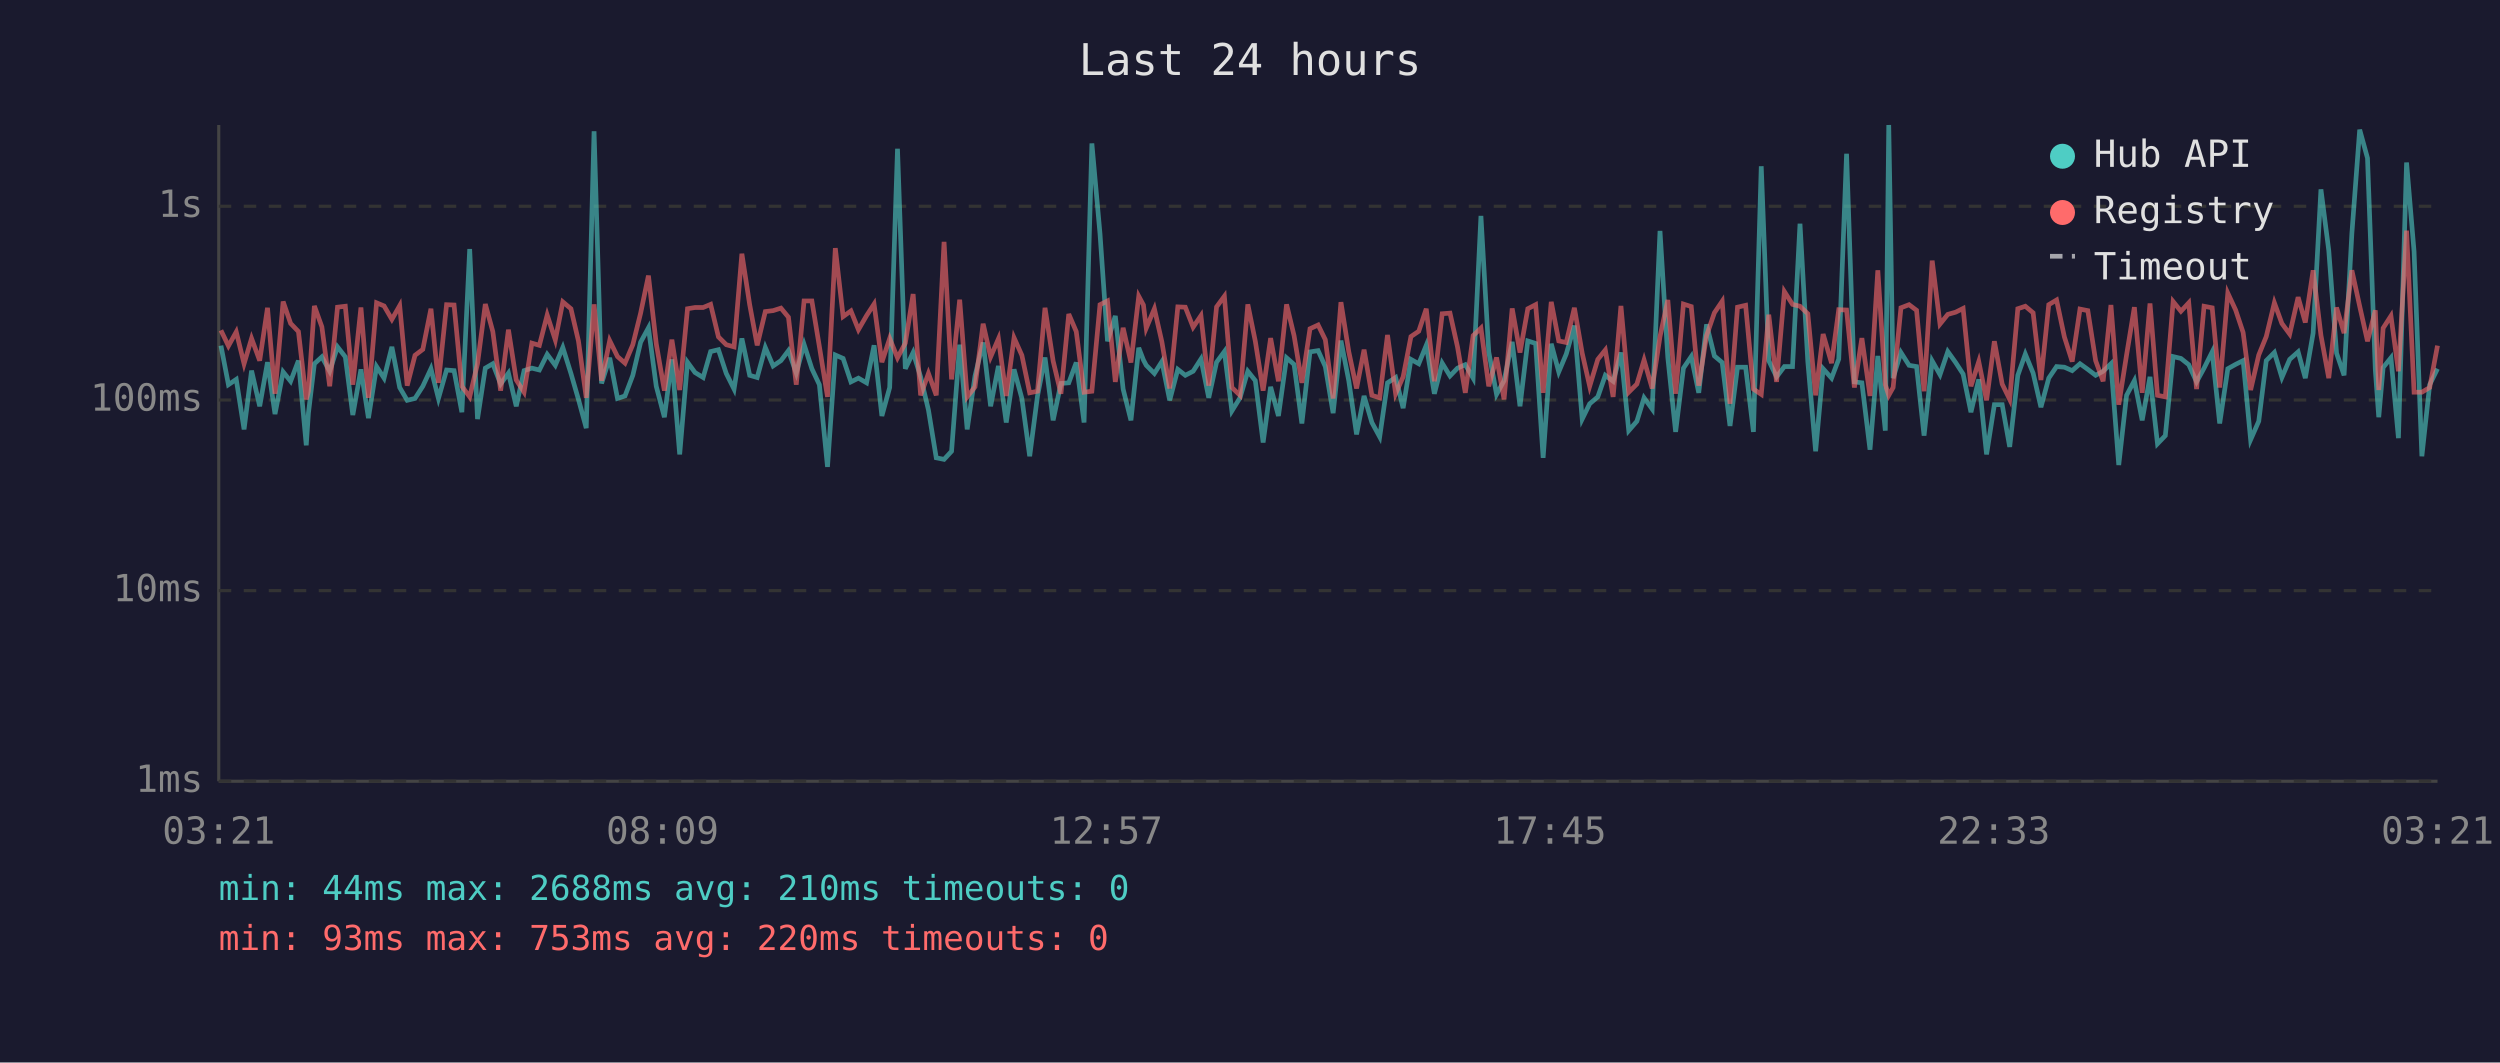
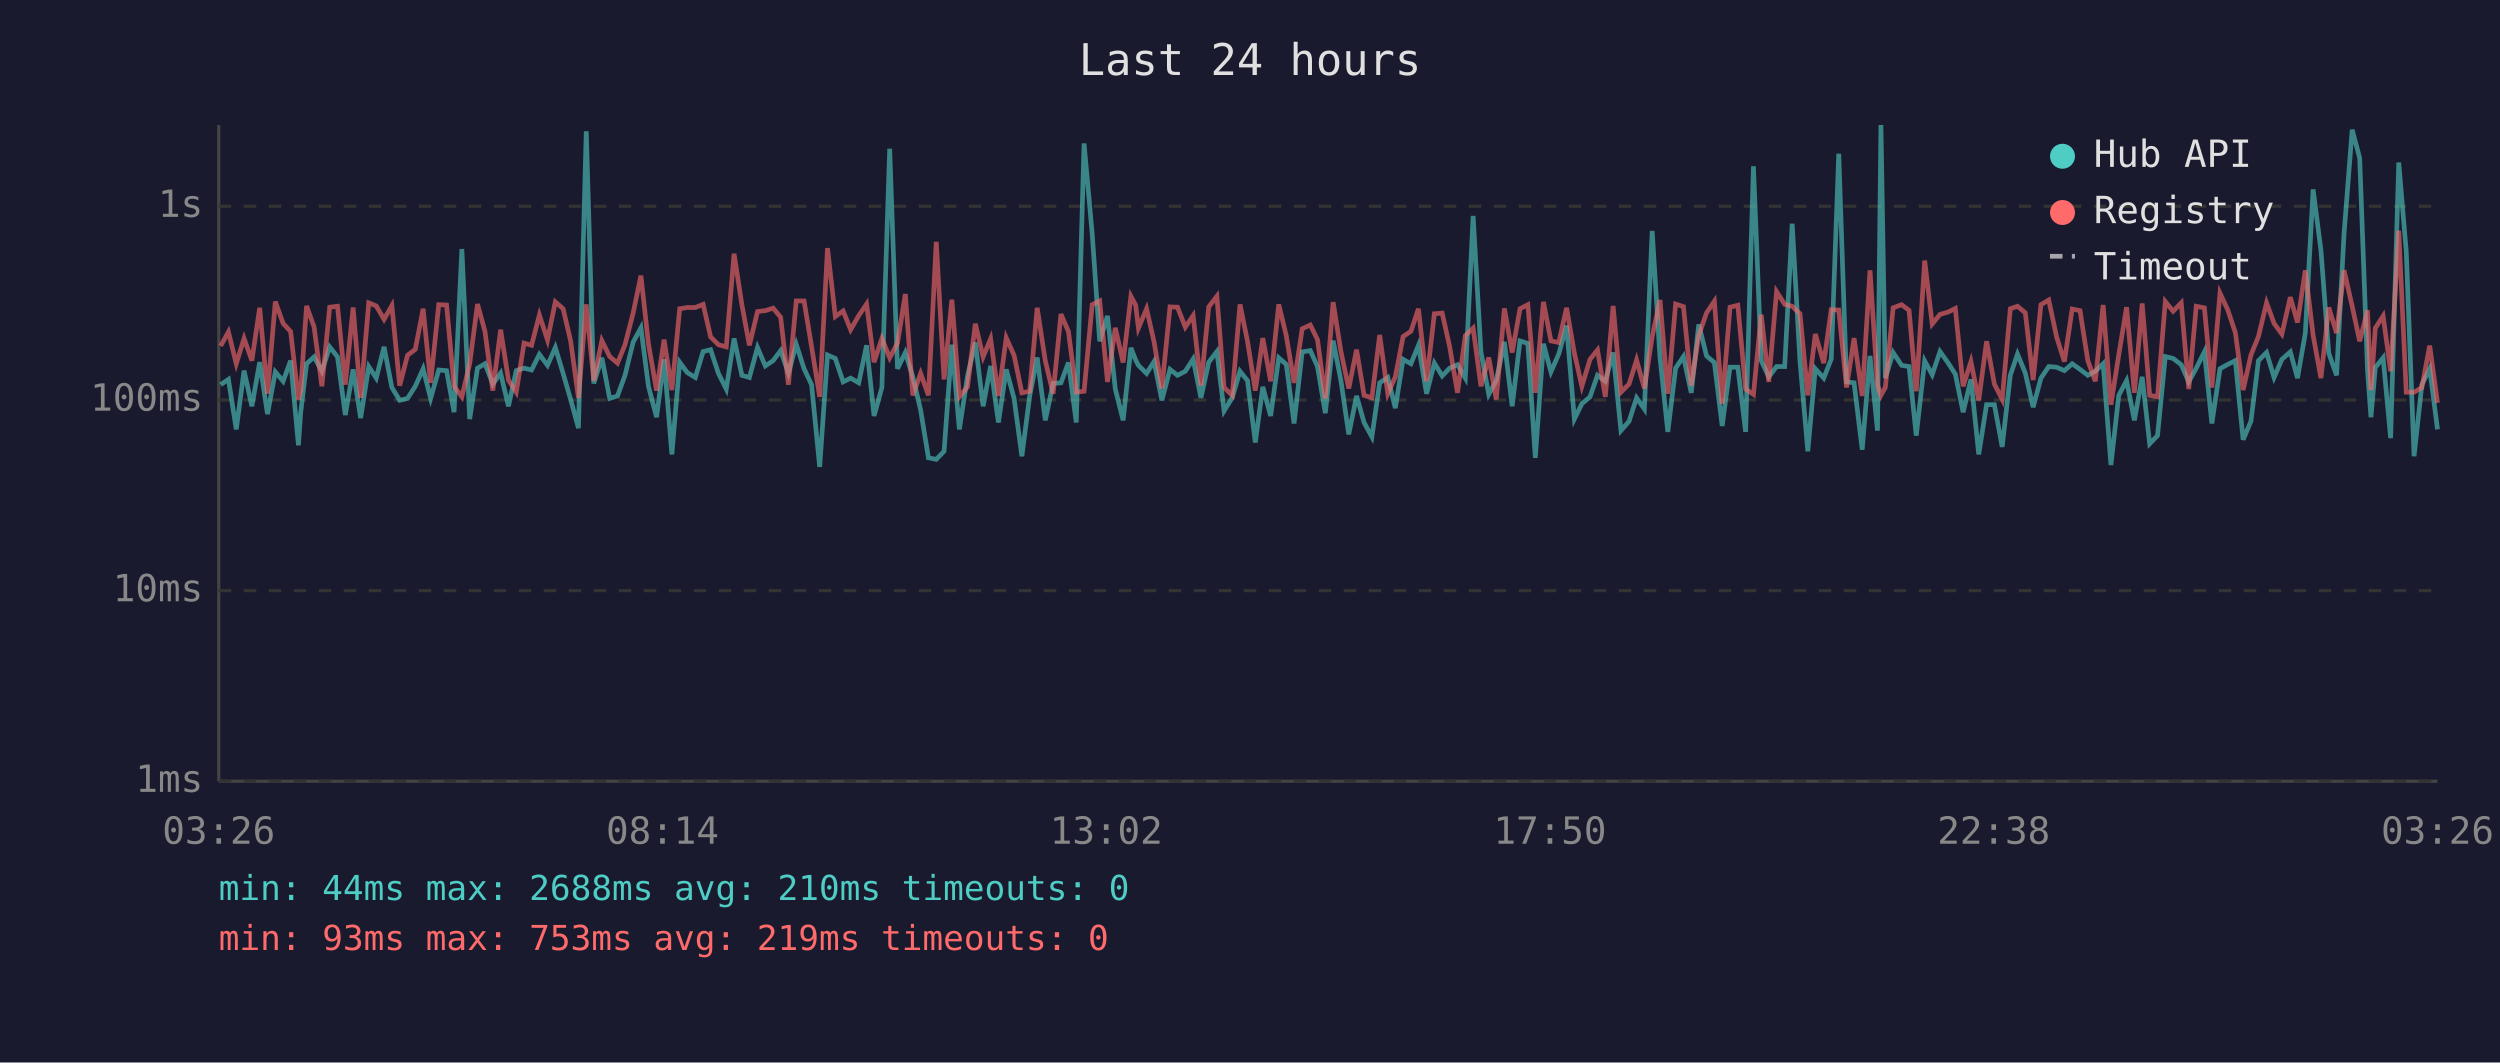
<svg xmlns="http://www.w3.org/2000/svg" viewBox="0 0 800 340" font-family="monospace" font-size="12">
  <rect width="800" height="340" fill="#1a1a2e" />
  <text x="400" y="24" fill="#e0e0e0" font-size="14" text-anchor="middle">Last 24 hours</text>
  <line x1="70" y1="40" x2="70" y2="250" stroke="#444" stroke-width="1" />
  <line x1="70" y1="250" x2="780" y2="250" stroke="#444" stroke-width="1" />
  <line x1="70" y1="250" x2="780" y2="250" stroke="#333" stroke-width="1" stroke-dasharray="4" />
  <text x="65" y="250" fill="#888" text-anchor="end" dominant-baseline="middle">1ms</text>
  <line x1="70" y1="189" x2="780" y2="189" stroke="#333" stroke-width="1" stroke-dasharray="4" />
  <text x="65" y="189" fill="#888" text-anchor="end" dominant-baseline="middle">10ms</text>
  <line x1="70" y1="128" x2="780" y2="128" stroke="#333" stroke-width="1" stroke-dasharray="4" />
  <text x="65" y="128" fill="#888" text-anchor="end" dominant-baseline="middle">100ms</text>
  <line x1="70" y1="66" x2="780" y2="66" stroke="#333" stroke-width="1" stroke-dasharray="4" />
  <text x="65" y="66" fill="#888" text-anchor="end" dominant-baseline="middle">1s</text>
-   <text x="70" y="270" fill="#888" text-anchor="middle">03:21</text>
-   <text x="212" y="270" fill="#888" text-anchor="middle">08:09</text>
-   <text x="354" y="270" fill="#888" text-anchor="middle">12:57</text>
-   <text x="496" y="270" fill="#888" text-anchor="middle">17:45</text>
-   <text x="638" y="270" fill="#888" text-anchor="middle">22:33</text>
-   <text x="780" y="270" fill="#888" text-anchor="middle">03:21</text>
-   <polyline points="70.7,110.6 73.1,123.1 75.6,121.4 78.1,137.4 80.5,118.6 83.1,130.0 85.6,115.9 88.0,132.5 90.6,119.0 93.0,122.0 95.5,115.4 98.0,142.5 98.7,132.2 100.6,116.4 103.0,114.2 105.5,118.8 108.0,111.0 110.5,114.2 112.9,132.8 115.5,118.2 117.9,133.8 120.5,117.3 122.9,121.0 125.4,111.0 127.9,124.0 130.3,128.1 132.8,127.5 135.3,123.6 137.9,118.0 140.3,127.5 142.9,118.4 145.3,118.6 147.8,131.9 150.3,79.7 152.8,134.1 155.3,117.8 157.7,116.4 160.2,122.9 162.7,119.4 165.2,130.0 167.7,118.6 170.2,117.8 172.6,118.4 175.1,113.4 177.7,116.9 180.1,111.2 182.7,119.5 185.1,127.8 187.6,137.0 190.1,42.0 192.5,122.7 195.1,114.5 197.6,127.5 200.0,126.7 202.5,120.1 205.0,109.5 207.5,104.9 210.0,123.6 212.6,133.5 215.0,115.0 217.5,145.4 220.0,115.9 222.4,119.2 225.0,120.8 227.4,112.5 229.9,111.9 232.4,119.5 234.9,124.5 237.4,108.3 239.9,120.1 242.3,120.8 244.9,111.2 247.4,117.1 249.9,115.4 252.3,112.2 254.8,119.4 257.3,110.2 259.8,118.0 262.2,123.1 264.8,149.4 267.3,113.6 269.8,114.7 272.3,122.2 274.7,121.0 277.3,122.5 279.7,110.5 282.2,133.1 284.7,124.0 287.2,47.6 289.7,118.0 292.2,112.8 294.6,120.6 297.1,131.2 299.6,146.5 302.1,147.0 304.5,144.4 307.1,110.3 309.5,137.4 312.0,120.3 314.6,109.6 317.0,130.0 319.5,117.1 322.0,135.2 324.5,118.2 327.0,127.5 329.5,146.0 332.0,126.7 334.4,114.4 337.0,134.5 339.5,122.7 342.0,122.5 344.4,116.0 346.9,135.2 349.4,45.9 352.0,74.8 354.4,109.2 356.9,101.1 359.4,124.5 361.9,134.5 364.4,111.3 365.9,115.2 366.8,116.9 369.4,119.5 371.8,115.7 374.3,128.1 376.9,118.2 379.3,120.1 381.8,118.8 384.3,114.9 386.8,127.3 389.3,115.9 391.8,112.5 394.2,131.5 396.8,127.3 399.3,118.8 401.7,121.8 404.2,141.6 406.6,123.8 409.1,133.1 411.7,114.5 414.1,116.6 416.6,135.5 419.2,112.6 421.8,112.2 424.1,117.3 426.6,132.2 429.1,109.0 431.6,121.8 434.1,139.0 436.5,126.7 439.0,135.2 441.5,139.8 444.0,122.5 446.6,120.8 449.0,130.6 451.5,115.0 454.0,116.4 456.4,110.5 459.0,126.0 461.5,116.2 464.0,120.3 466.4,117.8 468.9,116.7 471.4,121.0 473.9,69.1 476.4,112.6 478.9,126.2 481.3,121.8 483.9,109.4 486.4,130.0 488.9,109.1 491.4,109.9 493.8,146.5 496.4,110.0 498.8,119.0 501.2,113.3 503.8,104.2 506.3,134.1 508.7,129.2 511.3,127.0 513.7,120.1 516.2,122.0 518.7,112.8 521.2,137.8 523.8,134.8 526.1,127.3 528.7,130.9 531.2,73.9 533.7,114.4 536.2,138.2 538.7,117.8 541.2,114.1 543.6,125.7 546.1,103.8 548.6,113.9 551.1,116.0 553.6,136.3 556.0,117.5 558.6,117.5 561.1,138.2 563.6,53.2 566.0,115.4 568.5,120.6 571.0,117.3 573.6,117.3 576.0,71.6 578.5,115.7 581.0,144.4 583.4,118.0 586.1,121.0 588.4,114.9 590.9,49.2 593.4,122.2 595.8,122.5 598.4,143.9 600.9,113.9 603.3,137.8 604.4,40.0 605.8,121.0 608.3,112.8 610.9,116.9 613.3,117.3 615.7,139.4 618.3,115.5 620.8,119.9 623.3,112.5 625.8,116.0 628.2,119.7 630.7,131.9 633.2,121.4 635.7,145.4 638.2,129.5 640.7,129.5 643.1,143.0 645.7,120.1 648.1,113.3 650.6,119.4 653.1,130.3 655.6,121.0 658.1,117.3 660.6,117.5 663.1,118.6 665.6,116.4 668.1,118.2 670.6,120.1 673.0,118.8 675.5,116.4 678.0,148.8 680.5,126.5 683.0,121.8 685.5,134.5 688.0,120.6 690.4,142.0 692.9,139.4 695.4,114.1 697.9,114.7 700.4,116.7 702.9,122.2 705.3,117.8 707.9,112.6 710.3,135.5 712.9,118.0 715.4,116.6 717.8,115.4 720.2,140.7 722.8,134.8 725.2,115.4 727.8,112.8 730.2,120.8 732.7,115.0 735.4,112.6 737.7,121.0 740.2,106.6 742.7,60.6 745.2,80.1 747.7,113.0 750.1,120.1 752.6,74.7 755.1,41.5 757.6,50.6 760.1,118.4 761.2,133.5 762.6,117.6 765.1,114.5 767.5,140.2 770.1,52.0 772.5,80.5 775.0,146.0 777.5,123.1 780.0,118.0" fill="none" stroke="#4ecdc4" stroke-width="1.5" opacity="0.6" />
-   <polyline points="70.7,105.7 73.1,110.7 75.6,106.2 78.1,116.4 80.5,108.3 83.1,115.4 85.6,98.5 88.0,126.0 90.6,96.5 93.0,103.5 95.5,106.1 98.0,127.8 98.7,125.2 100.6,97.9 103.0,104.6 105.5,123.6 108.0,98.3 110.5,98.0 112.9,123.1 115.5,98.4 117.9,127.3 120.5,96.9 122.9,97.9 125.4,102.2 127.9,97.8 130.3,123.4 132.8,113.7 135.3,111.8 137.9,98.8 140.3,122.5 142.9,97.5 145.3,97.6 147.8,123.6 150.3,127.0 152.8,116.4 155.3,97.3 157.7,106.1 160.2,125.0 162.7,105.5 165.2,121.6 167.7,125.5 170.2,109.8 172.6,110.5 175.1,100.8 177.7,108.8 180.1,96.6 182.7,98.8 185.1,109.1 187.6,127.3 190.1,97.4 192.5,121.8 195.1,109.0 197.6,114.1 200.0,116.2 202.5,110.3 205.0,100.2 207.5,88.2 210.0,110.0 212.6,125.0 215.0,108.7 217.5,124.8 220.0,98.8 222.4,98.4 225.0,98.4 227.4,97.4 229.9,107.8 232.4,110.3 234.9,111.0 237.4,81.2 239.9,97.5 242.3,110.5 244.9,99.7 247.4,99.4 249.9,98.6 252.3,101.5 254.8,123.1 257.3,96.3 259.8,96.3 262.2,110.9 264.8,127.0 267.3,79.4 269.8,101.3 272.3,99.5 274.7,105.5 277.3,101.0 279.7,97.3 282.2,115.9 284.7,108.3 287.2,114.5 289.7,109.8 292.2,94.1 294.6,126.5 297.1,119.5 299.6,126.5 302.1,77.4 304.5,121.4 307.1,95.9 309.5,127.0 312.0,123.8 314.6,103.6 317.0,114.2 319.5,108.4 322.0,126.7 324.5,108.1 327.0,113.7 329.5,125.7 332.0,125.2 334.4,98.5 337.0,115.5 339.5,126.0 342.0,100.5 344.4,106.1 346.9,125.5 349.4,125.2 352.0,97.5 354.4,96.3 356.9,122.2 359.4,104.9 361.9,116.0 364.4,94.8 365.9,97.6 366.8,105.0 369.4,98.8 371.8,109.4 374.3,124.3 376.9,98.2 379.3,98.3 381.8,104.7 384.3,101.0 386.8,123.4 389.3,98.2 391.8,94.8 394.2,124.0 396.8,126.5 399.3,97.4 401.7,109.2 404.2,125.0 406.6,108.2 409.1,122.0 411.7,97.4 414.1,107.4 416.6,122.5 419.2,105.2 421.8,104.0 424.1,108.7 426.6,127.5 429.1,96.7 431.6,112.5 434.1,124.3 436.5,111.9 439.0,126.5 441.5,127.3 444.0,107.2 446.6,126.0 449.0,120.6 451.5,107.7 454.0,106.0 456.4,98.8 459.0,122.0 461.5,100.4 464.0,100.2 466.4,111.0 468.9,125.7 471.4,107.4 473.9,105.0 476.4,123.6 478.9,114.4 481.3,127.8 483.9,98.7 486.4,112.8 488.9,98.8 491.4,97.5 493.8,125.7 496.4,96.6 498.8,109.1 501.2,109.6 503.8,98.5 506.3,113.0 508.7,123.6 511.3,115.0 513.7,112.0 516.2,127.0 518.7,97.9 521.2,125.5 523.8,122.9 526.1,115.2 528.7,124.3 531.2,107.7 533.7,96.0 536.2,126.0 538.7,97.3 541.2,98.1 543.6,123.4 546.1,107.4 548.6,100.1 551.1,96.4 553.6,129.2 556.0,98.3 558.6,97.7 561.1,124.5 563.6,126.2 566.0,100.7 568.5,122.2 571.0,93.3 573.6,97.4 576.0,98.0 578.5,100.4 581.0,126.5 583.4,106.9 586.1,116.2 588.4,99.1 590.9,99.2 593.4,124.0 595.8,108.2 598.4,126.7 600.9,86.5 603.3,123.1 604.4,126.5 605.8,124.0 608.3,98.5 610.9,97.5 613.3,99.3 615.7,125.2 618.3,83.4 620.8,103.7 623.3,100.6 625.8,99.9 628.2,98.7 630.7,123.6 633.2,115.7 635.7,128.1 638.2,109.2 640.7,122.9 643.1,127.8 645.7,98.8 648.1,98.0 650.6,100.1 653.1,121.6 655.6,97.5 658.1,96.0 660.6,107.8 663.1,115.7 665.6,98.9 668.1,99.4 670.6,115.4 673.0,122.0 675.5,97.6 678.0,129.5 680.5,113.6 683.0,98.3 685.5,125.7 688.0,97.1 690.4,126.5 692.9,127.0 695.4,96.5 697.9,99.6 700.4,96.9 702.9,124.5 705.3,98.0 707.9,98.5 710.3,124.0 712.9,93.8 715.4,99.2 717.8,106.4 720.2,124.8 722.8,113.6 725.2,107.7 727.8,96.9 730.2,103.5 732.7,106.9 735.4,95.1 737.7,103.2 740.2,86.5 742.7,107.3 745.2,121.0 747.7,98.4 750.1,106.6 752.6,86.5 755.1,98.0 757.6,109.2 760.1,99.3 761.2,124.8 762.6,105.0 765.1,101.1 767.5,118.8 770.1,73.8 772.5,125.5 775.0,125.5 777.5,124.0 780.0,110.6" fill="none" stroke="#ff6b6b" stroke-width="1.5" opacity="0.6" />
+   <text x="70" y="270" fill="#888" text-anchor="middle">03:26</text>
+   <text x="212" y="270" fill="#888" text-anchor="middle">08:14</text>
+   <text x="354" y="270" fill="#888" text-anchor="middle">13:02</text>
+   <text x="496" y="270" fill="#888" text-anchor="middle">17:50</text>
+   <text x="638" y="270" fill="#888" text-anchor="middle">22:38</text>
+   <text x="780" y="270" fill="#888" text-anchor="middle">03:26</text>
+   <polyline points="70.6,123.1 73.1,121.4 75.6,137.4 78.1,118.6 80.6,130.0 83.1,115.9 85.6,132.5 88.1,119.0 90.6,122.0 93.0,115.4 95.5,142.5 96.2,132.2 98.1,116.4 100.5,114.2 103.0,118.8 105.5,111.0 108.0,114.2 110.5,132.8 113.0,118.2 115.4,133.8 118.0,117.3 120.4,121.0 122.9,111.0 125.4,124.0 127.9,128.1 130.4,127.5 132.9,123.6 135.4,118.0 137.8,127.5 140.4,118.4 142.9,118.6 145.3,131.9 147.8,79.7 150.3,134.1 152.8,117.8 155.2,116.4 157.7,122.9 160.2,119.4 162.7,130.0 165.2,118.6 167.7,117.8 170.1,118.4 172.6,113.4 175.2,116.9 177.7,111.2 180.2,119.5 182.6,127.8 185.1,137.0 187.6,42.0 190.0,122.7 192.6,114.5 195.1,127.5 197.6,126.7 200.0,120.1 202.6,109.5 205.1,104.9 207.5,123.6 210.1,133.5 212.5,115.0 215.0,145.4 217.5,115.9 219.9,119.2 222.5,120.8 225.0,112.5 227.4,111.9 229.9,119.5 232.4,124.5 234.9,108.3 237.4,120.1 239.8,120.8 242.4,111.2 244.9,117.1 247.4,115.4 249.8,112.2 252.3,119.4 254.8,110.2 257.3,118.0 259.7,123.1 262.3,149.4 264.8,113.6 267.3,114.7 269.8,122.2 272.2,121.0 274.8,122.5 277.3,110.5 279.7,133.1 282.2,124.0 284.7,47.6 287.2,118.0 289.7,112.8 292.1,120.6 294.6,131.2 297.1,146.5 299.6,147.0 302.1,144.4 304.6,110.3 307.0,137.4 309.6,120.3 312.1,109.6 314.6,130.0 317.0,117.1 319.5,135.2 322.0,118.2 324.5,127.5 327.0,146.0 329.5,126.7 331.9,114.4 334.5,134.5 337.0,122.7 339.5,122.5 341.9,116.0 344.4,135.2 346.9,45.9 349.5,74.8 351.9,109.2 354.4,101.1 356.9,124.5 359.4,134.5 361.9,111.3 363.4,115.2 364.3,116.9 366.9,119.5 369.3,115.7 371.8,128.1 374.4,118.2 376.8,120.1 379.3,118.8 381.8,114.9 384.3,127.3 386.8,115.9 389.4,112.5 391.7,131.5 394.3,127.3 396.8,118.8 399.2,121.8 401.7,141.6 404.1,123.8 406.6,133.1 409.2,114.5 411.6,116.6 414.1,135.5 416.7,112.6 419.3,112.2 421.6,117.3 424.1,132.2 426.6,109.0 429.1,121.8 431.6,139.0 434.1,126.7 436.5,135.2 439.0,139.8 441.5,122.5 444.1,120.8 446.5,130.6 449.0,115.0 451.5,116.4 453.9,110.5 456.5,126.0 459.0,116.2 461.5,120.3 463.9,117.8 466.4,116.7 468.9,121.0 471.4,69.1 473.9,112.6 476.4,126.2 478.8,121.8 481.4,109.4 483.9,130.0 486.4,109.1 488.9,109.9 491.3,146.5 493.9,110.0 496.3,119.0 498.8,113.3 501.3,104.2 503.8,134.1 506.2,129.2 508.8,127.0 511.2,120.1 513.7,122.0 516.2,112.8 518.7,137.8 521.3,134.8 523.7,127.3 526.2,130.9 528.7,73.9 531.2,114.4 533.7,138.2 536.2,117.8 538.7,114.1 541.2,125.7 543.6,103.8 546.1,113.9 548.6,116.0 551.1,136.3 553.6,117.5 556.1,117.5 558.6,138.2 561.1,53.2 563.6,115.4 566.0,120.6 568.5,117.3 571.1,117.3 573.5,71.6 576.0,115.7 578.5,144.4 580.9,118.0 583.6,121.0 586.0,114.9 588.4,49.2 590.9,122.2 593.3,122.5 595.9,143.9 598.4,113.9 600.8,137.8 601.9,40.0 603.3,121.0 605.8,112.8 608.5,116.9 610.9,117.3 613.2,139.4 615.9,115.5 618.3,119.9 620.8,112.5 623.3,116.0 625.7,119.7 628.2,131.9 630.7,121.4 633.2,145.4 635.7,129.5 638.2,129.5 640.7,143.0 643.3,120.1 645.6,113.3 648.1,119.4 650.6,130.3 653.1,121.0 655.6,117.3 658.1,117.5 660.6,118.6 663.1,116.4 665.6,118.2 668.1,120.1 670.5,118.8 673.0,116.4 675.5,148.8 678.0,126.5 680.5,121.8 683.0,134.5 685.5,120.6 687.9,142.0 690.4,139.4 692.9,114.1 695.4,114.7 698.0,116.7 700.4,122.2 702.8,117.8 705.4,112.6 707.8,135.5 710.4,118.0 712.9,116.6 715.3,115.4 717.8,140.7 720.3,134.8 722.7,115.4 725.3,112.8 727.7,120.8 730.2,115.0 732.9,112.6 735.2,121.0 737.7,106.6 740.2,60.6 742.7,80.1 745.2,113.0 747.7,120.1 750.1,74.7 752.7,41.5 755.1,50.6 757.6,118.4 758.7,133.5 760.1,117.6 762.6,114.5 765.0,140.2 767.6,52.0 770.0,80.5 772.5,146.0 775.0,123.1 777.5,118.0 780.0,137.4" fill="none" stroke="#4ecdc4" stroke-width="1.5" opacity="0.6" />
+   <polyline points="70.6,110.7 73.1,106.2 75.6,116.4 78.1,108.3 80.6,115.4 83.1,98.5 85.6,126.0 88.1,96.5 90.6,103.5 93.0,106.1 95.5,127.8 96.2,125.2 98.1,97.9 100.5,104.6 103.0,123.6 105.5,98.3 108.0,98.0 110.5,123.1 113.0,98.4 115.4,127.3 118.0,96.9 120.4,97.9 122.9,102.2 125.4,97.8 127.9,123.4 130.4,113.7 132.9,111.8 135.4,98.8 137.8,122.5 140.4,97.5 142.9,97.6 145.3,123.6 147.8,127.0 150.3,116.4 152.8,97.3 155.2,106.1 157.7,125.0 160.2,105.5 162.7,121.6 165.2,125.5 167.7,109.8 170.1,110.5 172.6,100.8 175.2,108.8 177.7,96.6 180.2,98.8 182.6,109.1 185.1,127.3 187.6,97.4 190.0,121.8 192.6,109.0 195.1,114.1 197.6,116.2 200.0,110.3 202.6,100.2 205.1,88.2 207.5,110.0 210.1,125.0 212.5,108.7 215.0,124.8 217.5,98.8 219.9,98.4 222.5,98.4 225.0,97.4 227.4,107.8 229.9,110.3 232.4,111.0 234.9,81.2 237.4,97.5 239.8,110.5 242.4,99.7 244.9,99.4 247.4,98.6 249.8,101.5 252.3,123.1 254.8,96.3 257.3,96.3 259.7,110.9 262.3,127.0 264.8,79.4 267.3,101.3 269.8,99.5 272.2,105.5 274.8,101.0 277.3,97.3 279.7,115.9 282.2,108.3 284.7,114.5 287.2,109.8 289.7,94.1 292.1,126.5 294.6,119.5 297.1,126.5 299.6,77.4 302.1,121.4 304.6,95.9 307.0,127.0 309.6,123.8 312.1,103.6 314.6,114.2 317.0,108.4 319.5,126.7 322.0,108.1 324.5,113.7 327.0,125.7 329.5,125.2 331.9,98.5 334.5,115.5 337.0,126.0 339.5,100.5 341.9,106.1 344.4,125.5 346.9,125.2 349.5,97.5 351.9,96.3 354.4,122.2 356.9,104.9 359.4,116.0 361.9,94.8 363.4,97.6 364.3,105.0 366.9,98.8 369.3,109.4 371.8,124.3 374.4,98.2 376.8,98.3 379.3,104.7 381.8,101.0 384.3,123.4 386.8,98.2 389.4,94.8 391.7,124.0 394.3,126.5 396.8,97.4 399.2,109.2 401.7,125.0 404.1,108.2 406.6,122.0 409.2,97.4 411.6,107.4 414.1,122.5 416.7,105.2 419.3,104.0 421.6,108.7 424.1,127.5 426.6,96.7 429.1,112.5 431.6,124.3 434.1,111.9 436.5,126.5 439.0,127.3 441.5,107.2 444.1,126.0 446.5,120.6 449.0,107.7 451.5,106.0 453.9,98.8 456.5,122.0 459.0,100.4 461.5,100.2 463.9,111.0 466.4,125.7 468.9,107.4 471.4,105.0 473.9,123.6 476.4,114.4 478.8,127.8 481.4,98.7 483.9,112.8 486.4,98.8 488.9,97.5 491.3,125.7 493.9,96.6 496.3,109.1 498.8,109.6 501.3,98.5 503.8,113.0 506.2,123.6 508.8,115.0 511.2,112.0 513.7,127.0 516.2,97.9 518.7,125.5 521.3,122.9 523.7,115.2 526.2,124.3 528.7,107.7 531.2,96.0 533.7,126.0 536.2,97.3 538.7,98.1 541.2,123.4 543.6,107.4 546.1,100.1 548.6,96.4 551.1,129.2 553.6,98.3 556.1,97.7 558.6,124.5 561.1,126.2 563.6,100.7 566.0,122.2 568.5,93.3 571.1,97.4 573.5,98.0 576.0,100.4 578.5,126.5 580.9,106.9 583.6,116.2 586.0,99.1 588.4,99.2 590.9,124.0 593.3,108.2 595.9,126.7 598.4,86.5 600.8,123.1 601.9,126.5 603.3,124.0 605.8,98.5 608.5,97.5 610.9,99.3 613.2,125.2 615.9,83.4 618.3,103.7 620.8,100.6 623.3,99.9 625.7,98.7 628.2,123.6 630.7,115.7 633.2,128.1 635.7,109.2 638.2,122.9 640.7,127.8 643.3,98.8 645.6,98.0 648.1,100.1 650.6,121.6 653.1,97.5 655.6,96.0 658.1,107.8 660.6,115.7 663.1,98.9 665.6,99.4 668.1,115.4 670.5,122.0 673.0,97.6 675.5,129.5 678.0,113.6 680.5,98.3 683.0,125.7 685.5,97.1 687.9,126.5 690.4,127.0 692.9,96.5 695.4,99.6 698.0,96.9 700.4,124.5 702.8,98.0 705.4,98.5 707.8,124.0 710.4,93.8 712.9,99.2 715.3,106.4 717.8,124.8 720.3,113.6 722.7,107.7 725.3,96.9 727.7,103.5 730.2,106.9 732.9,95.1 735.2,103.2 737.7,86.5 740.2,107.3 742.7,121.0 745.2,98.4 747.7,106.6 750.1,86.5 752.7,98.0 755.1,109.2 757.6,99.3 758.7,124.8 760.1,105.0 762.6,101.1 765.0,118.8 767.6,73.8 770.0,125.5 772.5,125.5 775.0,124.0 777.5,110.6 780.0,128.9" fill="none" stroke="#ff6b6b" stroke-width="1.5" opacity="0.6" />
  <circle cx="660" cy="50" r="4" fill="#4ecdc4" />
  <text x="670" y="50" fill="#e0e0e0" dominant-baseline="middle">Hub API</text>
  <circle cx="660" cy="68" r="4" fill="#ff6b6b" />
  <text x="670" y="68" fill="#e0e0e0" dominant-baseline="middle">Registry</text>
  <line x1="656" y1="82" x2="664" y2="82" stroke="#e0e0e0" stroke-width="1.5" stroke-dasharray="4,3" opacity="0.7" />
  <text x="670" y="86" fill="#e0e0e0" dominant-baseline="middle">Timeout</text>
  <text x="70" y="288" fill="#4ecdc4" font-size="11">min: 44ms  max: 2688ms  avg: 210ms  timeouts: 0</text>
-   <text x="70" y="304" fill="#ff6b6b" font-size="11">min: 93ms  max: 753ms  avg: 220ms  timeouts: 0</text>
+   <text x="70" y="304" fill="#ff6b6b" font-size="11">min: 93ms  max: 753ms  avg: 219ms  timeouts: 0</text>
</svg>
